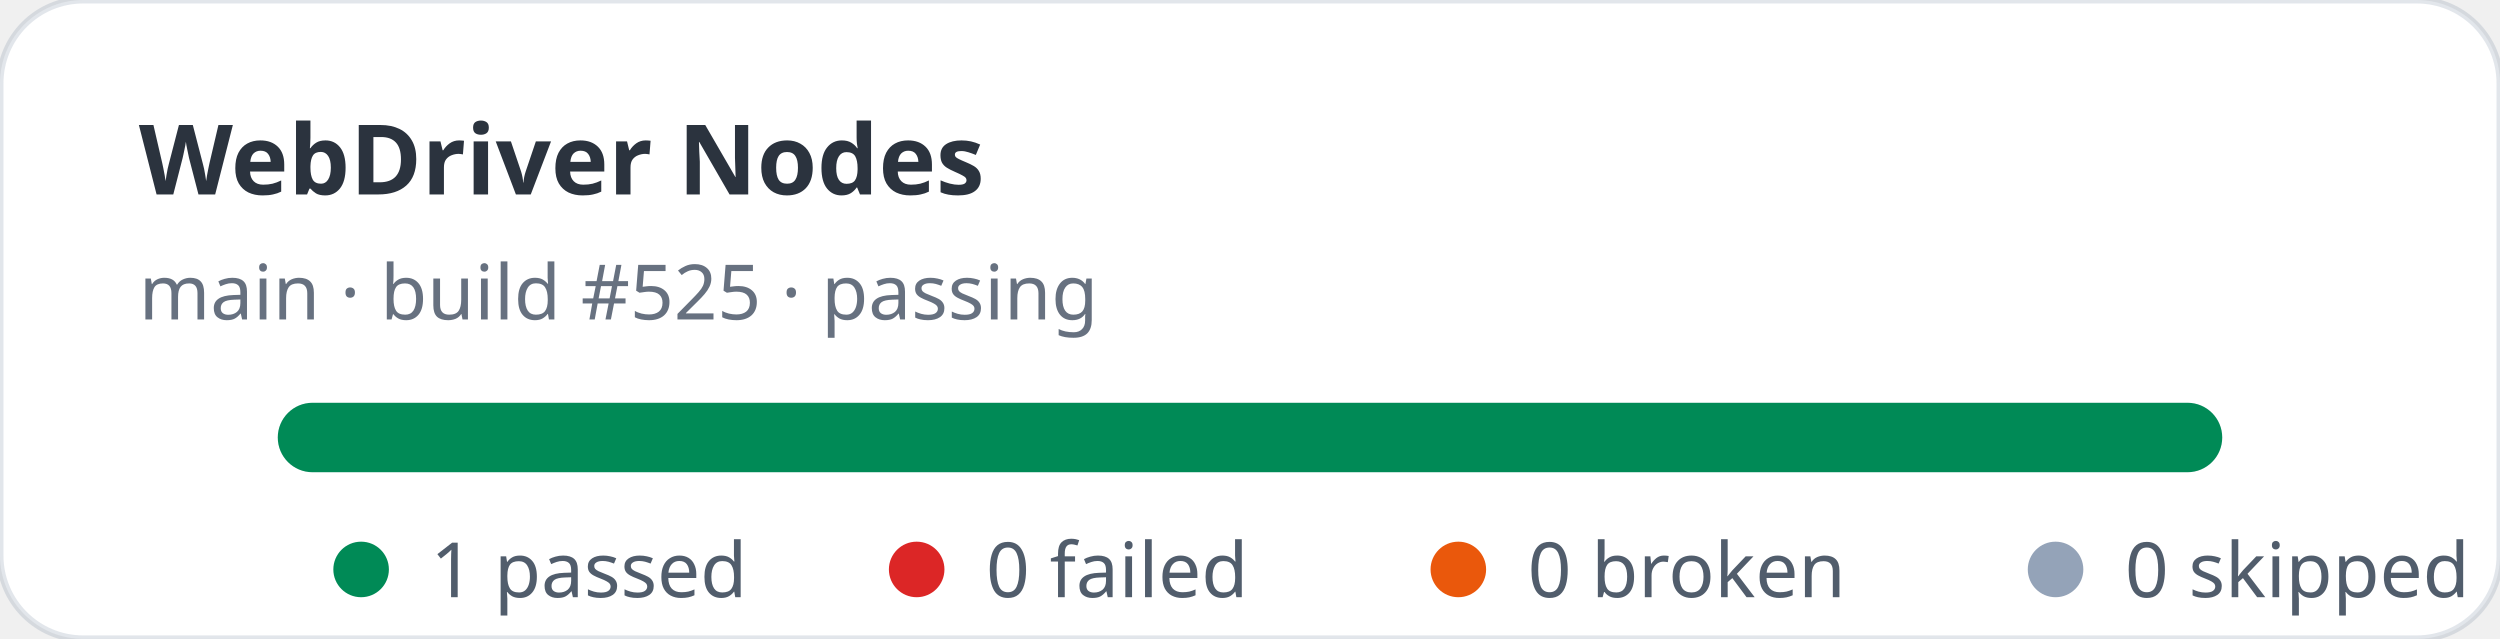
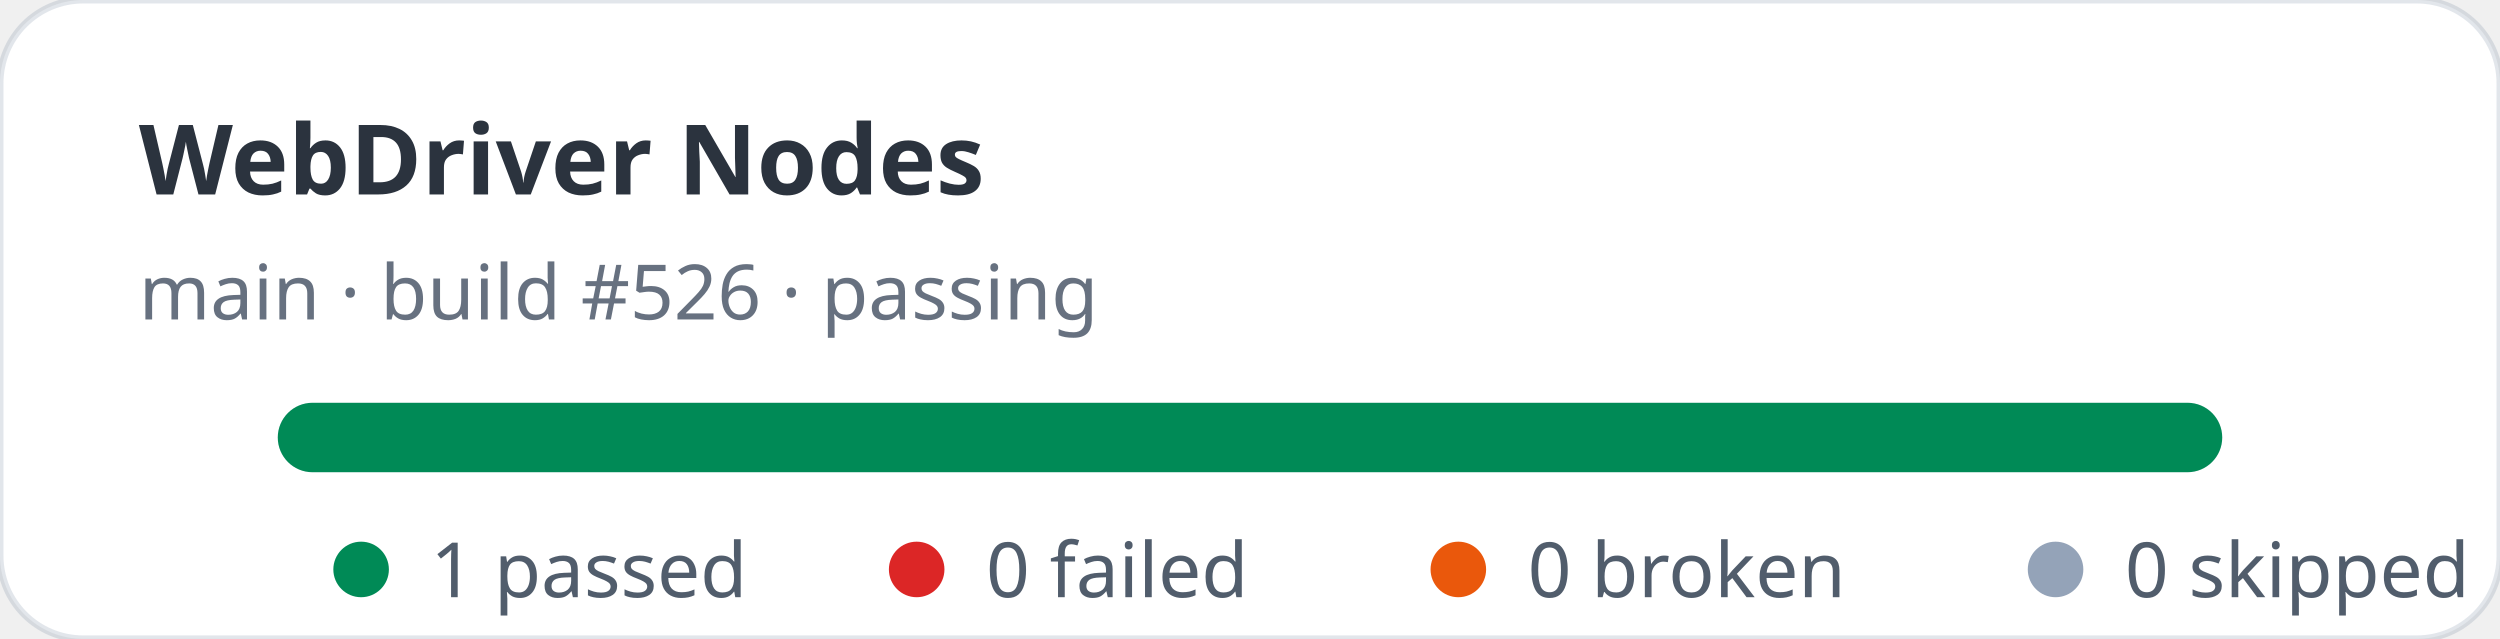
<svg xmlns="http://www.w3.org/2000/svg" width="360" height="92" viewBox="0 0 360 92" role="img" aria-label="WebDriver Nodes stats: 1 passed, 0 failed">
  <rect width="360" height="92" rx="12" fill="#ffffff" stroke="rgba(11,48,86,0.12)" />
  <text x="20" y="28" fill="rgba(1,10,24,0.83)" font-family="ui-sans-serif,system-ui,sans-serif" font-size="14" font-weight="700">WebDriver Nodes</text>
-   <text x="20" y="46" fill="rgba(2,19,44,0.6)" font-family="ui-sans-serif,system-ui,sans-serif" font-size="11">main · build #525 · passing</text>
+   <text x="20" y="46" fill="rgba(2,19,44,0.6)" font-family="ui-sans-serif,system-ui,sans-serif" font-size="11">main · build #526 · passing</text>
  <rect x="40" y="58" width="280" height="10" rx="5" fill="#e2e8f0" />
  <rect x="40" y="58" width="280" height="10" rx="5" fill="#008a56" />
  <g font-family="ui-sans-serif,system-ui,sans-serif" font-size="11" fill="rgba(1,18,40,0.68)">
    <circle cx="52" cy="82" r="4" fill="#008a56" />
    <text x="62" y="86">1 passed</text>
    <circle cx="132" cy="82" r="4" fill="#dc2626" />
    <text x="142" y="86">0 failed</text>
    <circle cx="210" cy="82" r="4" fill="#ea580c" />
    <text x="220" y="86">0 broken</text>
    <circle cx="296" cy="82" r="4" fill="#94a3b8" />
    <text x="306" y="86">0 skipped</text>
  </g>
</svg>
